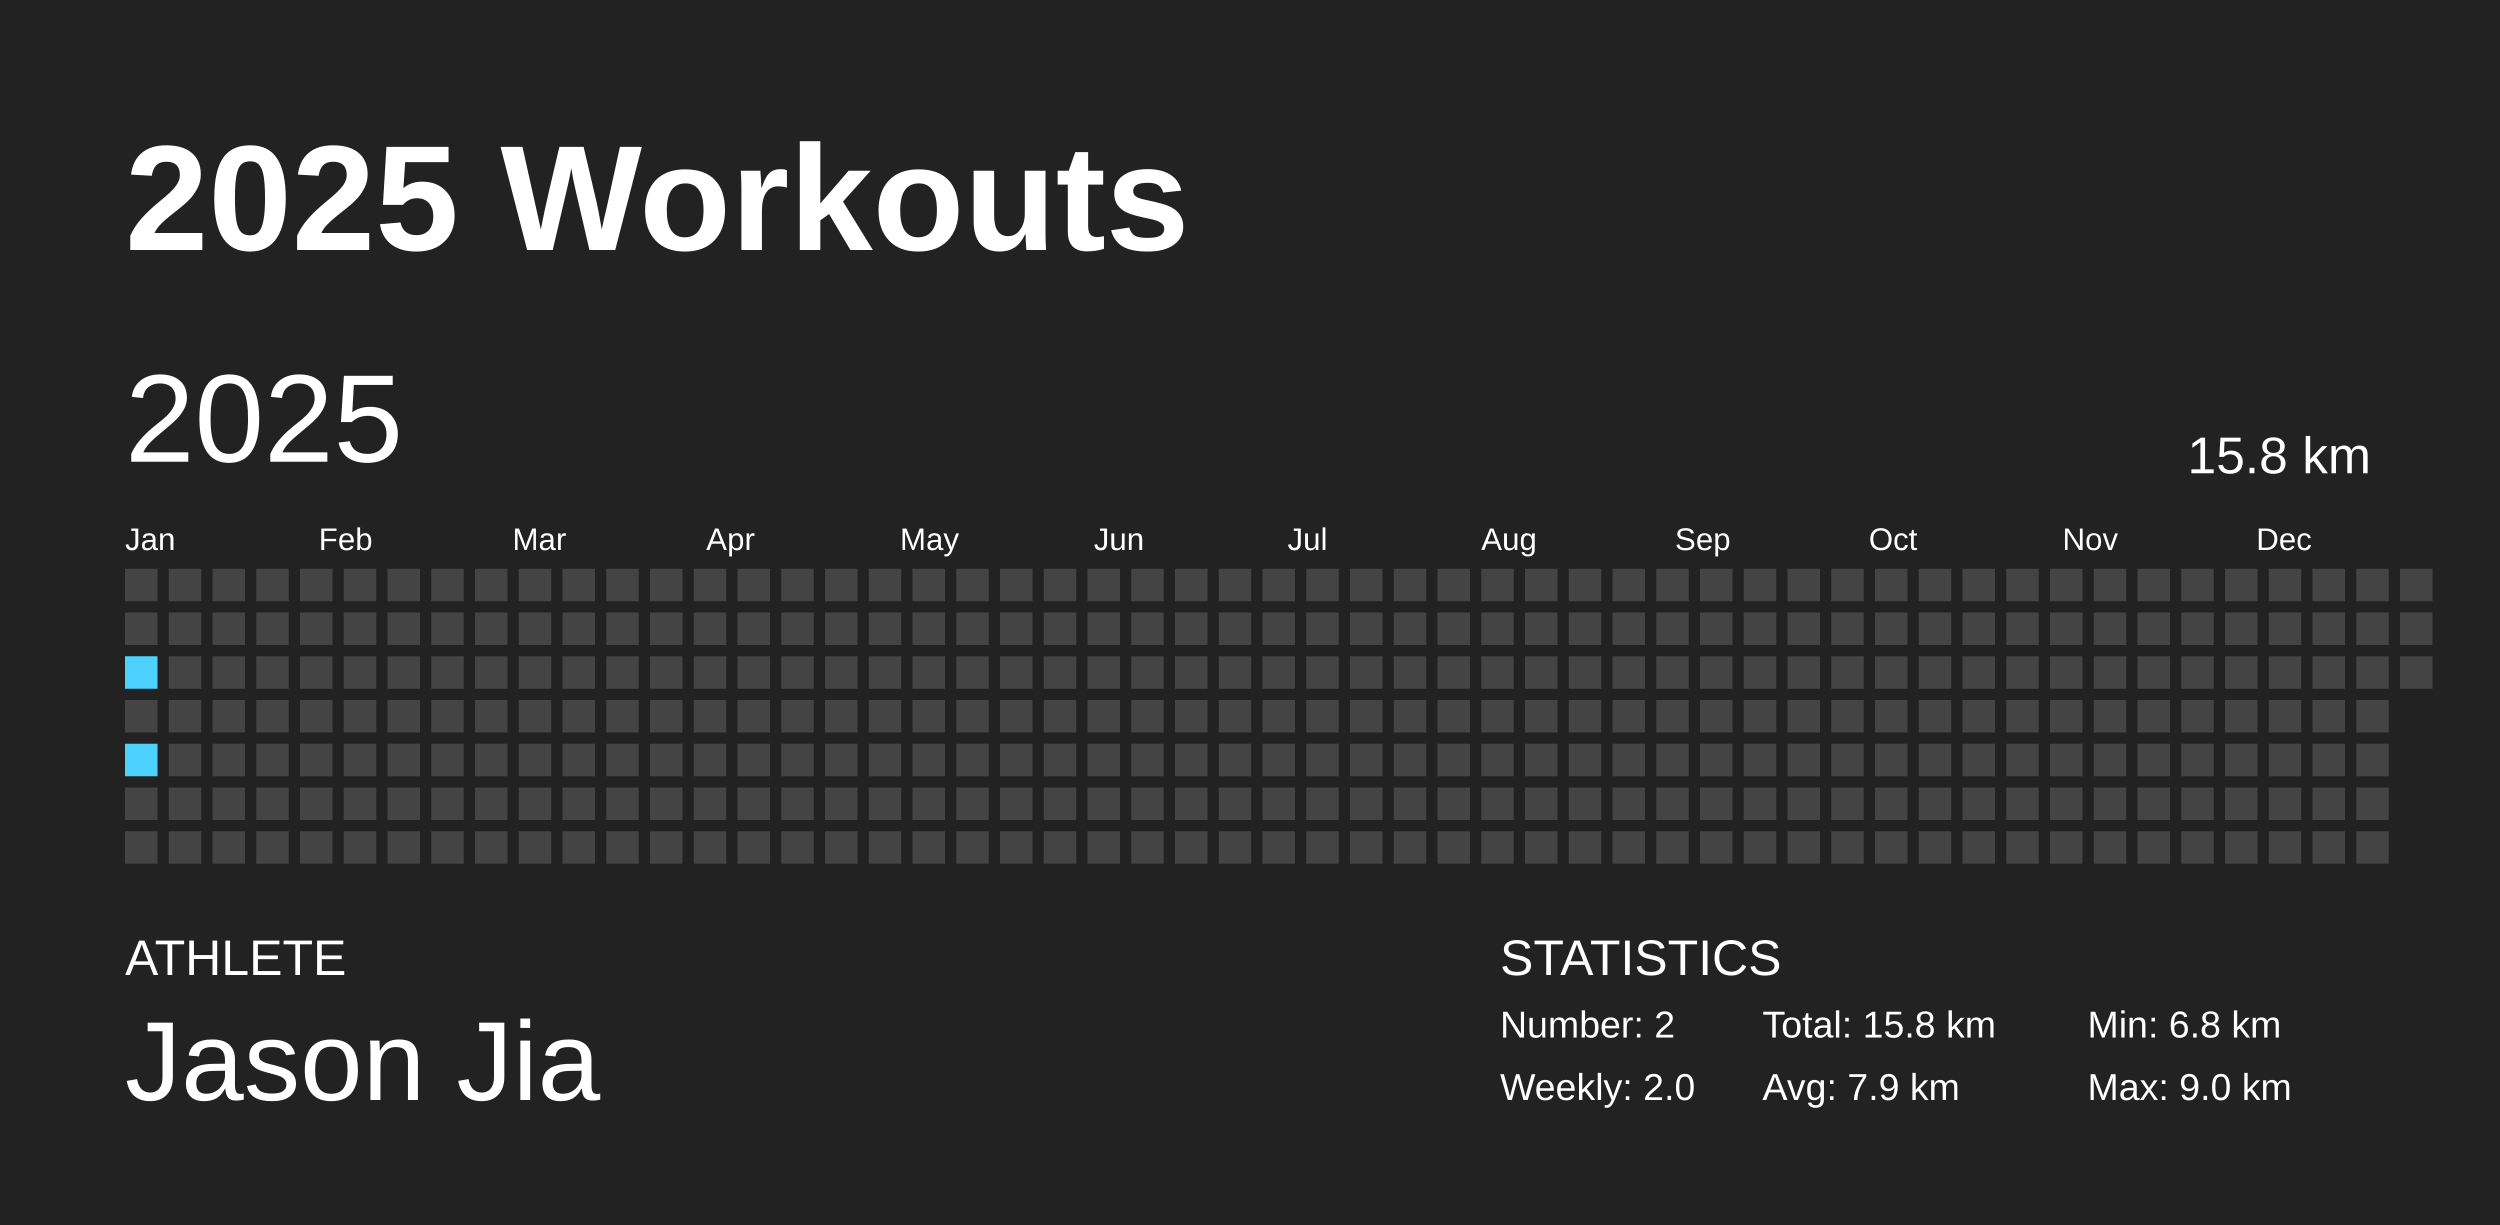
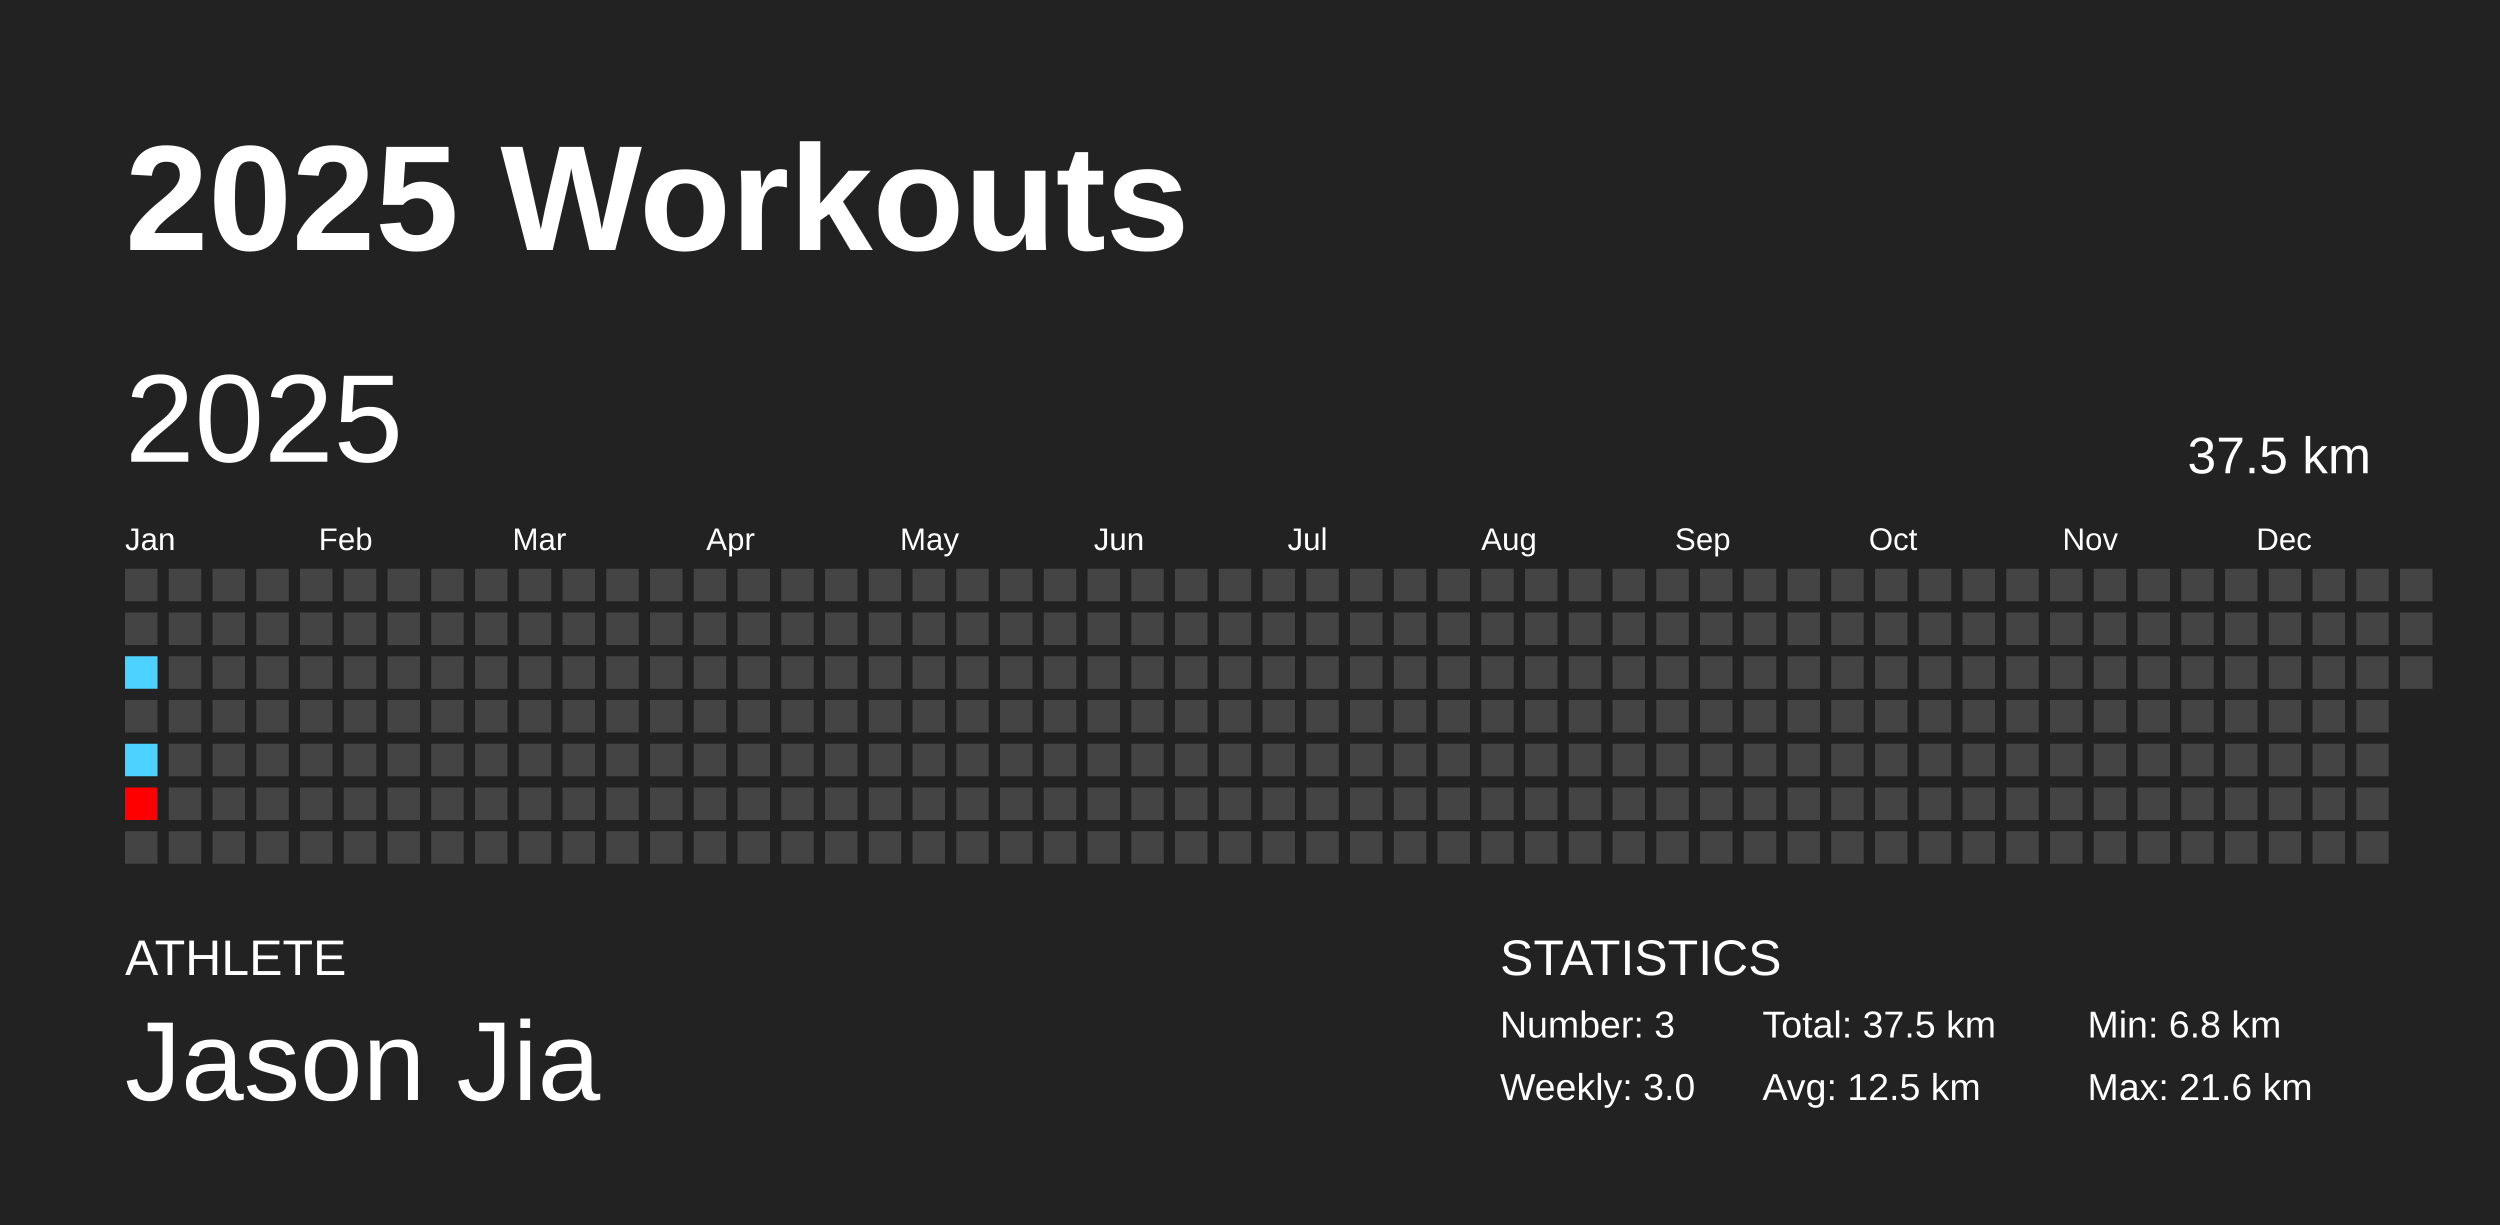
<svg xmlns="http://www.w3.org/2000/svg" baseProfile="full" height="98mm" version="1.1" viewBox="0,0,200,98" width="200mm">
  <defs />
  <rect fill="#222222" height="98" width="200" x="0" y="0" />
  <text fill="#FFFFFF" style="font-size:12px; font-family:Arial; font-weight:bold;" x="10" y="20">2025 Workouts</text>
  <text fill="#FFFFFF" style="font-size:4px; font-family:Arial" x="10" y="78">ATHLETE</text>
  <text fill="#FFFFFF" style="font-size:9px; font-family:Arial" x="10" y="88">Jason Jia</text>
  <text fill="#FFFFFF" style="font-size:4px; font-family:Arial" x="120" y="78">STATISTICS</text>
-   <text fill="#FFFFFF" style="font-size:3px; font-family:Arial" x="120" y="83">Number: 2</text>
-   <text fill="#FFFFFF" style="font-size:3px; font-family:Arial" x="120" y="88">Weekly: 2.0</text>
-   <text fill="#FFFFFF" style="font-size:3px; font-family:Arial" x="141" y="83">Total: 15.8 km</text>
-   <text fill="#FFFFFF" style="font-size:3px; font-family:Arial" x="141" y="88">Avg: 7.9 km</text>
+   <text fill="#FFFFFF" style="font-size:3px; font-family:Arial" x="120" y="83">Number: 3</text>
+   <text fill="#FFFFFF" style="font-size:3px; font-family:Arial" x="120" y="88">Weekly: 3.0</text>
+   <text fill="#FFFFFF" style="font-size:3px; font-family:Arial" x="141" y="83">Total: 37.5 km</text>
+   <text fill="#FFFFFF" style="font-size:3px; font-family:Arial" x="141" y="88">Avg: 12.5 km</text>
  <text fill="#FFFFFF" style="font-size:3px; font-family:Arial" x="167" y="83">Min: 6.8 km</text>
-   <text fill="#FFFFFF" style="font-size:3px; font-family:Arial" x="167" y="88">Max: 9.0 km</text>
+   <text fill="#FFFFFF" style="font-size:3px; font-family:Arial" x="167" y="88">Max: 21.6 km</text>
  <text dominant-baseline="hanging" fill="#FFFFFF" style="font-size:10.0px; font-family:Arial;" x="10" y="30">2025</text>
-   <text dominant-baseline="hanging" fill="#FFFFFF" style="font-size:4.125px; font-family:Arial;" x="175" y="35">15.8 km</text>
+   <text dominant-baseline="hanging" fill="#FFFFFF" style="font-size:4.125px; font-family:Arial;" x="175" y="35">37.5 km</text>
  <text fill="#FFFFFF" style="font-size:2.5px; font-family:Arial" x="10.0" y="44">Jan</text>
  <text fill="#FFFFFF" style="font-size:2.5px; font-family:Arial" x="25.5" y="44">Feb</text>
  <text fill="#FFFFFF" style="font-size:2.5px; font-family:Arial" x="41.0" y="44">Mar</text>
  <text fill="#FFFFFF" style="font-size:2.5px; font-family:Arial" x="56.5" y="44">Apr</text>
  <text fill="#FFFFFF" style="font-size:2.5px; font-family:Arial" x="72.0" y="44">May</text>
  <text fill="#FFFFFF" style="font-size:2.5px; font-family:Arial" x="87.5" y="44">Jun</text>
  <text fill="#FFFFFF" style="font-size:2.5px; font-family:Arial" x="103.0" y="44">Jul</text>
  <text fill="#FFFFFF" style="font-size:2.5px; font-family:Arial" x="118.5" y="44">Aug</text>
  <text fill="#FFFFFF" style="font-size:2.5px; font-family:Arial" x="134.0" y="44">Sep</text>
  <text fill="#FFFFFF" style="font-size:2.5px; font-family:Arial" x="149.5" y="44">Oct</text>
  <text fill="#FFFFFF" style="font-size:2.5px; font-family:Arial" x="165.0" y="44">Nov</text>
  <text fill="#FFFFFF" style="font-size:2.5px; font-family:Arial" x="180.5" y="44">Dec</text>
  <rect fill="#444444" height="2.6" width="2.6" x="10.0" y="45.5" />
  <rect fill="#444444" height="2.6" width="2.6" x="10.0" y="49.0" />
  <rect fill="#4dd2ff" height="2.6" width="2.6" x="10.0" y="52.5" />
  <rect fill="#444444" height="2.6" width="2.6" x="10.0" y="56.0" />
  <rect fill="#4dd2ff" height="2.6" width="2.6" x="10.0" y="59.5" />
-   <rect fill="#444444" height="2.6" width="2.6" x="10.0" y="63.0" />
+   <rect fill="red" height="2.6" width="2.6" x="10.0" y="63.0" />
  <rect fill="#444444" height="2.6" width="2.6" x="10.0" y="66.5" />
  <rect fill="#444444" height="2.6" width="2.6" x="13.5" y="45.5" />
  <rect fill="#444444" height="2.6" width="2.6" x="13.5" y="49.0" />
  <rect fill="#444444" height="2.6" width="2.6" x="13.5" y="52.5" />
  <rect fill="#444444" height="2.6" width="2.6" x="13.5" y="56.0" />
  <rect fill="#444444" height="2.6" width="2.6" x="13.5" y="59.5" />
  <rect fill="#444444" height="2.6" width="2.6" x="13.5" y="63.0" />
  <rect fill="#444444" height="2.6" width="2.6" x="13.5" y="66.5" />
  <rect fill="#444444" height="2.6" width="2.6" x="17.0" y="45.5" />
  <rect fill="#444444" height="2.6" width="2.6" x="17.0" y="49.0" />
  <rect fill="#444444" height="2.6" width="2.6" x="17.0" y="52.5" />
  <rect fill="#444444" height="2.6" width="2.6" x="17.0" y="56.0" />
  <rect fill="#444444" height="2.6" width="2.6" x="17.0" y="59.5" />
  <rect fill="#444444" height="2.6" width="2.6" x="17.0" y="63.0" />
  <rect fill="#444444" height="2.6" width="2.6" x="17.0" y="66.5" />
  <rect fill="#444444" height="2.6" width="2.6" x="20.5" y="45.5" />
  <rect fill="#444444" height="2.6" width="2.6" x="20.5" y="49.0" />
  <rect fill="#444444" height="2.6" width="2.6" x="20.5" y="52.5" />
  <rect fill="#444444" height="2.6" width="2.6" x="20.5" y="56.0" />
  <rect fill="#444444" height="2.6" width="2.6" x="20.5" y="59.5" />
  <rect fill="#444444" height="2.6" width="2.6" x="20.5" y="63.0" />
  <rect fill="#444444" height="2.6" width="2.6" x="20.5" y="66.5" />
  <rect fill="#444444" height="2.6" width="2.6" x="24.0" y="45.5" />
  <rect fill="#444444" height="2.6" width="2.6" x="24.0" y="49.0" />
  <rect fill="#444444" height="2.6" width="2.6" x="24.0" y="52.5" />
  <rect fill="#444444" height="2.6" width="2.6" x="24.0" y="56.0" />
  <rect fill="#444444" height="2.6" width="2.6" x="24.0" y="59.5" />
  <rect fill="#444444" height="2.6" width="2.6" x="24.0" y="63.0" />
  <rect fill="#444444" height="2.6" width="2.6" x="24.0" y="66.5" />
  <rect fill="#444444" height="2.6" width="2.6" x="27.5" y="45.5" />
  <rect fill="#444444" height="2.6" width="2.6" x="27.5" y="49.0" />
  <rect fill="#444444" height="2.6" width="2.6" x="27.5" y="52.5" />
  <rect fill="#444444" height="2.6" width="2.6" x="27.5" y="56.0" />
  <rect fill="#444444" height="2.6" width="2.6" x="27.5" y="59.5" />
  <rect fill="#444444" height="2.6" width="2.6" x="27.5" y="63.0" />
  <rect fill="#444444" height="2.6" width="2.6" x="27.5" y="66.5" />
  <rect fill="#444444" height="2.6" width="2.6" x="31.0" y="45.5" />
  <rect fill="#444444" height="2.6" width="2.6" x="31.0" y="49.0" />
  <rect fill="#444444" height="2.6" width="2.6" x="31.0" y="52.5" />
  <rect fill="#444444" height="2.6" width="2.6" x="31.0" y="56.0" />
  <rect fill="#444444" height="2.6" width="2.6" x="31.0" y="59.5" />
  <rect fill="#444444" height="2.6" width="2.6" x="31.0" y="63.0" />
  <rect fill="#444444" height="2.6" width="2.6" x="31.0" y="66.5" />
  <rect fill="#444444" height="2.6" width="2.6" x="34.5" y="45.5" />
  <rect fill="#444444" height="2.6" width="2.6" x="34.5" y="49.0" />
  <rect fill="#444444" height="2.6" width="2.6" x="34.5" y="52.5" />
  <rect fill="#444444" height="2.6" width="2.6" x="34.5" y="56.0" />
  <rect fill="#444444" height="2.6" width="2.6" x="34.5" y="59.5" />
  <rect fill="#444444" height="2.6" width="2.6" x="34.5" y="63.0" />
  <rect fill="#444444" height="2.6" width="2.6" x="34.5" y="66.5" />
  <rect fill="#444444" height="2.6" width="2.6" x="38.0" y="45.5" />
  <rect fill="#444444" height="2.6" width="2.6" x="38.0" y="49.0" />
  <rect fill="#444444" height="2.6" width="2.6" x="38.0" y="52.5" />
  <rect fill="#444444" height="2.6" width="2.6" x="38.0" y="56.0" />
  <rect fill="#444444" height="2.6" width="2.6" x="38.0" y="59.5" />
  <rect fill="#444444" height="2.6" width="2.6" x="38.0" y="63.0" />
  <rect fill="#444444" height="2.6" width="2.6" x="38.0" y="66.5" />
  <rect fill="#444444" height="2.6" width="2.6" x="41.5" y="45.5" />
  <rect fill="#444444" height="2.6" width="2.6" x="41.5" y="49.0" />
  <rect fill="#444444" height="2.6" width="2.6" x="41.5" y="52.5" />
  <rect fill="#444444" height="2.6" width="2.6" x="41.5" y="56.0" />
  <rect fill="#444444" height="2.6" width="2.6" x="41.5" y="59.5" />
  <rect fill="#444444" height="2.6" width="2.6" x="41.5" y="63.0" />
  <rect fill="#444444" height="2.6" width="2.6" x="41.5" y="66.5" />
  <rect fill="#444444" height="2.6" width="2.6" x="45.0" y="45.5" />
  <rect fill="#444444" height="2.6" width="2.6" x="45.0" y="49.0" />
  <rect fill="#444444" height="2.6" width="2.6" x="45.0" y="52.5" />
  <rect fill="#444444" height="2.6" width="2.6" x="45.0" y="56.0" />
  <rect fill="#444444" height="2.6" width="2.6" x="45.0" y="59.5" />
  <rect fill="#444444" height="2.6" width="2.6" x="45.0" y="63.0" />
  <rect fill="#444444" height="2.6" width="2.6" x="45.0" y="66.5" />
  <rect fill="#444444" height="2.6" width="2.6" x="48.5" y="45.5" />
  <rect fill="#444444" height="2.6" width="2.6" x="48.5" y="49.0" />
  <rect fill="#444444" height="2.6" width="2.6" x="48.5" y="52.5" />
  <rect fill="#444444" height="2.6" width="2.6" x="48.5" y="56.0" />
  <rect fill="#444444" height="2.6" width="2.6" x="48.5" y="59.5" />
  <rect fill="#444444" height="2.6" width="2.6" x="48.5" y="63.0" />
  <rect fill="#444444" height="2.6" width="2.6" x="48.5" y="66.5" />
  <rect fill="#444444" height="2.6" width="2.6" x="52.0" y="45.5" />
  <rect fill="#444444" height="2.6" width="2.6" x="52.0" y="49.0" />
  <rect fill="#444444" height="2.6" width="2.6" x="52.0" y="52.5" />
  <rect fill="#444444" height="2.6" width="2.6" x="52.0" y="56.0" />
  <rect fill="#444444" height="2.6" width="2.6" x="52.0" y="59.5" />
  <rect fill="#444444" height="2.6" width="2.6" x="52.0" y="63.0" />
  <rect fill="#444444" height="2.6" width="2.6" x="52.0" y="66.5" />
  <rect fill="#444444" height="2.6" width="2.6" x="55.5" y="45.5" />
  <rect fill="#444444" height="2.6" width="2.6" x="55.5" y="49.0" />
  <rect fill="#444444" height="2.6" width="2.6" x="55.5" y="52.5" />
  <rect fill="#444444" height="2.6" width="2.6" x="55.5" y="56.0" />
  <rect fill="#444444" height="2.6" width="2.6" x="55.5" y="59.5" />
  <rect fill="#444444" height="2.6" width="2.6" x="55.5" y="63.0" />
  <rect fill="#444444" height="2.6" width="2.6" x="55.5" y="66.5" />
  <rect fill="#444444" height="2.6" width="2.6" x="59.0" y="45.5" />
  <rect fill="#444444" height="2.6" width="2.6" x="59.0" y="49.0" />
  <rect fill="#444444" height="2.6" width="2.6" x="59.0" y="52.5" />
  <rect fill="#444444" height="2.6" width="2.6" x="59.0" y="56.0" />
  <rect fill="#444444" height="2.6" width="2.6" x="59.0" y="59.5" />
  <rect fill="#444444" height="2.6" width="2.6" x="59.0" y="63.0" />
  <rect fill="#444444" height="2.6" width="2.6" x="59.0" y="66.5" />
  <rect fill="#444444" height="2.6" width="2.6" x="62.5" y="45.5" />
  <rect fill="#444444" height="2.6" width="2.6" x="62.5" y="49.0" />
  <rect fill="#444444" height="2.6" width="2.6" x="62.5" y="52.5" />
  <rect fill="#444444" height="2.6" width="2.6" x="62.5" y="56.0" />
  <rect fill="#444444" height="2.6" width="2.6" x="62.5" y="59.5" />
  <rect fill="#444444" height="2.6" width="2.6" x="62.5" y="63.0" />
  <rect fill="#444444" height="2.6" width="2.6" x="62.5" y="66.5" />
  <rect fill="#444444" height="2.6" width="2.6" x="66.0" y="45.5" />
  <rect fill="#444444" height="2.6" width="2.6" x="66.0" y="49.0" />
  <rect fill="#444444" height="2.6" width="2.6" x="66.0" y="52.5" />
  <rect fill="#444444" height="2.6" width="2.6" x="66.0" y="56.0" />
  <rect fill="#444444" height="2.6" width="2.6" x="66.0" y="59.5" />
  <rect fill="#444444" height="2.6" width="2.6" x="66.0" y="63.0" />
  <rect fill="#444444" height="2.6" width="2.6" x="66.0" y="66.5" />
  <rect fill="#444444" height="2.6" width="2.6" x="69.5" y="45.5" />
  <rect fill="#444444" height="2.6" width="2.6" x="69.5" y="49.0" />
  <rect fill="#444444" height="2.6" width="2.6" x="69.5" y="52.5" />
  <rect fill="#444444" height="2.6" width="2.6" x="69.5" y="56.0" />
  <rect fill="#444444" height="2.6" width="2.6" x="69.5" y="59.5" />
  <rect fill="#444444" height="2.6" width="2.6" x="69.5" y="63.0" />
  <rect fill="#444444" height="2.6" width="2.6" x="69.5" y="66.5" />
  <rect fill="#444444" height="2.6" width="2.6" x="73.0" y="45.5" />
  <rect fill="#444444" height="2.6" width="2.6" x="73.0" y="49.0" />
  <rect fill="#444444" height="2.6" width="2.6" x="73.0" y="52.5" />
  <rect fill="#444444" height="2.6" width="2.6" x="73.0" y="56.0" />
  <rect fill="#444444" height="2.6" width="2.6" x="73.0" y="59.5" />
  <rect fill="#444444" height="2.6" width="2.6" x="73.0" y="63.0" />
  <rect fill="#444444" height="2.6" width="2.6" x="73.0" y="66.5" />
  <rect fill="#444444" height="2.6" width="2.6" x="76.5" y="45.5" />
  <rect fill="#444444" height="2.6" width="2.6" x="76.5" y="49.0" />
  <rect fill="#444444" height="2.6" width="2.6" x="76.5" y="52.5" />
  <rect fill="#444444" height="2.6" width="2.6" x="76.5" y="56.0" />
  <rect fill="#444444" height="2.6" width="2.6" x="76.5" y="59.5" />
  <rect fill="#444444" height="2.6" width="2.6" x="76.5" y="63.0" />
  <rect fill="#444444" height="2.6" width="2.6" x="76.5" y="66.5" />
  <rect fill="#444444" height="2.6" width="2.6" x="80.0" y="45.5" />
  <rect fill="#444444" height="2.6" width="2.6" x="80.0" y="49.0" />
  <rect fill="#444444" height="2.6" width="2.6" x="80.0" y="52.5" />
  <rect fill="#444444" height="2.6" width="2.6" x="80.0" y="56.0" />
  <rect fill="#444444" height="2.6" width="2.6" x="80.0" y="59.5" />
  <rect fill="#444444" height="2.6" width="2.6" x="80.0" y="63.0" />
  <rect fill="#444444" height="2.6" width="2.6" x="80.0" y="66.5" />
  <rect fill="#444444" height="2.6" width="2.6" x="83.5" y="45.5" />
  <rect fill="#444444" height="2.6" width="2.6" x="83.5" y="49.0" />
  <rect fill="#444444" height="2.6" width="2.6" x="83.5" y="52.5" />
  <rect fill="#444444" height="2.6" width="2.6" x="83.5" y="56.0" />
  <rect fill="#444444" height="2.6" width="2.6" x="83.5" y="59.5" />
  <rect fill="#444444" height="2.6" width="2.6" x="83.5" y="63.0" />
  <rect fill="#444444" height="2.6" width="2.6" x="83.5" y="66.5" />
  <rect fill="#444444" height="2.6" width="2.6" x="87.0" y="45.5" />
  <rect fill="#444444" height="2.6" width="2.6" x="87.0" y="49.0" />
  <rect fill="#444444" height="2.6" width="2.6" x="87.0" y="52.5" />
  <rect fill="#444444" height="2.6" width="2.6" x="87.0" y="56.0" />
  <rect fill="#444444" height="2.6" width="2.6" x="87.0" y="59.5" />
  <rect fill="#444444" height="2.6" width="2.6" x="87.0" y="63.0" />
  <rect fill="#444444" height="2.6" width="2.6" x="87.0" y="66.5" />
  <rect fill="#444444" height="2.6" width="2.6" x="90.5" y="45.5" />
  <rect fill="#444444" height="2.6" width="2.6" x="90.5" y="49.0" />
  <rect fill="#444444" height="2.6" width="2.6" x="90.5" y="52.5" />
  <rect fill="#444444" height="2.6" width="2.6" x="90.5" y="56.0" />
  <rect fill="#444444" height="2.6" width="2.6" x="90.5" y="59.5" />
  <rect fill="#444444" height="2.6" width="2.6" x="90.5" y="63.0" />
  <rect fill="#444444" height="2.6" width="2.6" x="90.5" y="66.5" />
  <rect fill="#444444" height="2.6" width="2.6" x="94.0" y="45.5" />
  <rect fill="#444444" height="2.6" width="2.6" x="94.0" y="49.0" />
  <rect fill="#444444" height="2.6" width="2.6" x="94.0" y="52.5" />
  <rect fill="#444444" height="2.6" width="2.6" x="94.0" y="56.0" />
  <rect fill="#444444" height="2.6" width="2.6" x="94.0" y="59.5" />
  <rect fill="#444444" height="2.6" width="2.6" x="94.0" y="63.0" />
  <rect fill="#444444" height="2.6" width="2.6" x="94.0" y="66.5" />
  <rect fill="#444444" height="2.6" width="2.6" x="97.5" y="45.5" />
  <rect fill="#444444" height="2.6" width="2.6" x="97.5" y="49.0" />
  <rect fill="#444444" height="2.6" width="2.6" x="97.5" y="52.5" />
  <rect fill="#444444" height="2.6" width="2.6" x="97.5" y="56.0" />
  <rect fill="#444444" height="2.6" width="2.6" x="97.5" y="59.5" />
  <rect fill="#444444" height="2.6" width="2.6" x="97.5" y="63.0" />
  <rect fill="#444444" height="2.6" width="2.6" x="97.5" y="66.5" />
  <rect fill="#444444" height="2.6" width="2.6" x="101.0" y="45.5" />
  <rect fill="#444444" height="2.6" width="2.6" x="101.0" y="49.0" />
  <rect fill="#444444" height="2.6" width="2.6" x="101.0" y="52.5" />
  <rect fill="#444444" height="2.6" width="2.6" x="101.0" y="56.0" />
  <rect fill="#444444" height="2.6" width="2.6" x="101.0" y="59.5" />
  <rect fill="#444444" height="2.6" width="2.6" x="101.0" y="63.0" />
  <rect fill="#444444" height="2.6" width="2.6" x="101.0" y="66.5" />
  <rect fill="#444444" height="2.6" width="2.6" x="104.5" y="45.5" />
  <rect fill="#444444" height="2.6" width="2.6" x="104.5" y="49.0" />
  <rect fill="#444444" height="2.6" width="2.6" x="104.5" y="52.5" />
  <rect fill="#444444" height="2.6" width="2.6" x="104.5" y="56.0" />
  <rect fill="#444444" height="2.6" width="2.6" x="104.5" y="59.5" />
  <rect fill="#444444" height="2.6" width="2.6" x="104.5" y="63.0" />
  <rect fill="#444444" height="2.6" width="2.6" x="104.5" y="66.5" />
  <rect fill="#444444" height="2.6" width="2.6" x="108.0" y="45.5" />
  <rect fill="#444444" height="2.6" width="2.6" x="108.0" y="49.0" />
  <rect fill="#444444" height="2.6" width="2.6" x="108.0" y="52.5" />
  <rect fill="#444444" height="2.6" width="2.6" x="108.0" y="56.0" />
  <rect fill="#444444" height="2.6" width="2.6" x="108.0" y="59.5" />
  <rect fill="#444444" height="2.6" width="2.6" x="108.0" y="63.0" />
  <rect fill="#444444" height="2.6" width="2.6" x="108.0" y="66.5" />
  <rect fill="#444444" height="2.6" width="2.6" x="111.5" y="45.5" />
  <rect fill="#444444" height="2.6" width="2.6" x="111.5" y="49.0" />
  <rect fill="#444444" height="2.6" width="2.6" x="111.5" y="52.5" />
  <rect fill="#444444" height="2.6" width="2.6" x="111.5" y="56.0" />
  <rect fill="#444444" height="2.6" width="2.6" x="111.5" y="59.5" />
  <rect fill="#444444" height="2.6" width="2.6" x="111.5" y="63.0" />
  <rect fill="#444444" height="2.6" width="2.6" x="111.5" y="66.5" />
  <rect fill="#444444" height="2.6" width="2.6" x="115.0" y="45.5" />
  <rect fill="#444444" height="2.6" width="2.6" x="115.0" y="49.0" />
  <rect fill="#444444" height="2.6" width="2.6" x="115.0" y="52.5" />
  <rect fill="#444444" height="2.6" width="2.6" x="115.0" y="56.0" />
  <rect fill="#444444" height="2.6" width="2.6" x="115.0" y="59.5" />
  <rect fill="#444444" height="2.6" width="2.6" x="115.0" y="63.0" />
  <rect fill="#444444" height="2.6" width="2.6" x="115.0" y="66.5" />
  <rect fill="#444444" height="2.6" width="2.6" x="118.5" y="45.5" />
  <rect fill="#444444" height="2.6" width="2.6" x="118.5" y="49.0" />
  <rect fill="#444444" height="2.6" width="2.6" x="118.5" y="52.5" />
  <rect fill="#444444" height="2.6" width="2.6" x="118.5" y="56.0" />
  <rect fill="#444444" height="2.6" width="2.6" x="118.5" y="59.5" />
  <rect fill="#444444" height="2.6" width="2.6" x="118.5" y="63.0" />
  <rect fill="#444444" height="2.6" width="2.6" x="118.5" y="66.5" />
  <rect fill="#444444" height="2.6" width="2.6" x="122.0" y="45.5" />
  <rect fill="#444444" height="2.6" width="2.6" x="122.0" y="49.0" />
  <rect fill="#444444" height="2.6" width="2.6" x="122.0" y="52.5" />
  <rect fill="#444444" height="2.6" width="2.6" x="122.0" y="56.0" />
  <rect fill="#444444" height="2.6" width="2.6" x="122.0" y="59.5" />
  <rect fill="#444444" height="2.6" width="2.6" x="122.0" y="63.0" />
  <rect fill="#444444" height="2.6" width="2.6" x="122.0" y="66.5" />
  <rect fill="#444444" height="2.6" width="2.6" x="125.5" y="45.5" />
  <rect fill="#444444" height="2.6" width="2.6" x="125.5" y="49.0" />
  <rect fill="#444444" height="2.6" width="2.6" x="125.5" y="52.5" />
  <rect fill="#444444" height="2.6" width="2.6" x="125.5" y="56.0" />
  <rect fill="#444444" height="2.6" width="2.6" x="125.5" y="59.5" />
  <rect fill="#444444" height="2.6" width="2.6" x="125.5" y="63.0" />
  <rect fill="#444444" height="2.6" width="2.6" x="125.5" y="66.5" />
  <rect fill="#444444" height="2.6" width="2.6" x="129.0" y="45.5" />
  <rect fill="#444444" height="2.6" width="2.6" x="129.0" y="49.0" />
  <rect fill="#444444" height="2.6" width="2.6" x="129.0" y="52.5" />
  <rect fill="#444444" height="2.6" width="2.6" x="129.0" y="56.0" />
  <rect fill="#444444" height="2.6" width="2.6" x="129.0" y="59.5" />
  <rect fill="#444444" height="2.6" width="2.6" x="129.0" y="63.0" />
  <rect fill="#444444" height="2.6" width="2.6" x="129.0" y="66.5" />
  <rect fill="#444444" height="2.6" width="2.6" x="132.5" y="45.5" />
  <rect fill="#444444" height="2.6" width="2.6" x="132.5" y="49.0" />
  <rect fill="#444444" height="2.6" width="2.6" x="132.5" y="52.5" />
  <rect fill="#444444" height="2.6" width="2.6" x="132.5" y="56.0" />
  <rect fill="#444444" height="2.6" width="2.6" x="132.5" y="59.5" />
  <rect fill="#444444" height="2.6" width="2.6" x="132.5" y="63.0" />
  <rect fill="#444444" height="2.6" width="2.6" x="132.5" y="66.5" />
  <rect fill="#444444" height="2.6" width="2.6" x="136.0" y="45.5" />
  <rect fill="#444444" height="2.6" width="2.6" x="136.0" y="49.0" />
  <rect fill="#444444" height="2.6" width="2.6" x="136.0" y="52.5" />
  <rect fill="#444444" height="2.6" width="2.6" x="136.0" y="56.0" />
  <rect fill="#444444" height="2.6" width="2.6" x="136.0" y="59.5" />
  <rect fill="#444444" height="2.6" width="2.6" x="136.0" y="63.0" />
  <rect fill="#444444" height="2.6" width="2.6" x="136.0" y="66.5" />
  <rect fill="#444444" height="2.6" width="2.6" x="139.5" y="45.5" />
  <rect fill="#444444" height="2.6" width="2.6" x="139.5" y="49.0" />
  <rect fill="#444444" height="2.6" width="2.6" x="139.5" y="52.5" />
  <rect fill="#444444" height="2.6" width="2.6" x="139.5" y="56.0" />
  <rect fill="#444444" height="2.6" width="2.6" x="139.5" y="59.5" />
  <rect fill="#444444" height="2.6" width="2.6" x="139.5" y="63.0" />
  <rect fill="#444444" height="2.6" width="2.6" x="139.5" y="66.5" />
  <rect fill="#444444" height="2.6" width="2.6" x="143.0" y="45.5" />
  <rect fill="#444444" height="2.6" width="2.6" x="143.0" y="49.0" />
  <rect fill="#444444" height="2.6" width="2.6" x="143.0" y="52.5" />
  <rect fill="#444444" height="2.6" width="2.6" x="143.0" y="56.0" />
  <rect fill="#444444" height="2.6" width="2.6" x="143.0" y="59.5" />
  <rect fill="#444444" height="2.6" width="2.6" x="143.0" y="63.0" />
  <rect fill="#444444" height="2.6" width="2.6" x="143.0" y="66.5" />
  <rect fill="#444444" height="2.6" width="2.6" x="146.5" y="45.5" />
  <rect fill="#444444" height="2.6" width="2.6" x="146.5" y="49.0" />
  <rect fill="#444444" height="2.6" width="2.6" x="146.5" y="52.5" />
  <rect fill="#444444" height="2.6" width="2.6" x="146.5" y="56.0" />
  <rect fill="#444444" height="2.6" width="2.6" x="146.5" y="59.5" />
  <rect fill="#444444" height="2.6" width="2.6" x="146.5" y="63.0" />
  <rect fill="#444444" height="2.6" width="2.6" x="146.5" y="66.5" />
  <rect fill="#444444" height="2.6" width="2.6" x="150.0" y="45.5" />
  <rect fill="#444444" height="2.6" width="2.6" x="150.0" y="49.0" />
  <rect fill="#444444" height="2.6" width="2.6" x="150.0" y="52.5" />
  <rect fill="#444444" height="2.6" width="2.6" x="150.0" y="56.0" />
  <rect fill="#444444" height="2.6" width="2.6" x="150.0" y="59.5" />
  <rect fill="#444444" height="2.6" width="2.6" x="150.0" y="63.0" />
  <rect fill="#444444" height="2.6" width="2.6" x="150.0" y="66.5" />
  <rect fill="#444444" height="2.6" width="2.6" x="153.5" y="45.5" />
  <rect fill="#444444" height="2.6" width="2.6" x="153.5" y="49.0" />
  <rect fill="#444444" height="2.6" width="2.6" x="153.5" y="52.5" />
  <rect fill="#444444" height="2.6" width="2.6" x="153.5" y="56.0" />
  <rect fill="#444444" height="2.6" width="2.6" x="153.5" y="59.5" />
  <rect fill="#444444" height="2.6" width="2.6" x="153.5" y="63.0" />
  <rect fill="#444444" height="2.6" width="2.6" x="153.5" y="66.5" />
  <rect fill="#444444" height="2.6" width="2.6" x="157.0" y="45.5" />
  <rect fill="#444444" height="2.6" width="2.6" x="157.0" y="49.0" />
  <rect fill="#444444" height="2.6" width="2.6" x="157.0" y="52.5" />
  <rect fill="#444444" height="2.6" width="2.6" x="157.0" y="56.0" />
  <rect fill="#444444" height="2.6" width="2.6" x="157.0" y="59.5" />
  <rect fill="#444444" height="2.6" width="2.6" x="157.0" y="63.0" />
  <rect fill="#444444" height="2.6" width="2.6" x="157.0" y="66.5" />
  <rect fill="#444444" height="2.6" width="2.6" x="160.5" y="45.5" />
  <rect fill="#444444" height="2.6" width="2.6" x="160.5" y="49.0" />
  <rect fill="#444444" height="2.6" width="2.6" x="160.5" y="52.5" />
  <rect fill="#444444" height="2.6" width="2.6" x="160.5" y="56.0" />
  <rect fill="#444444" height="2.6" width="2.6" x="160.5" y="59.5" />
  <rect fill="#444444" height="2.6" width="2.6" x="160.5" y="63.0" />
  <rect fill="#444444" height="2.6" width="2.6" x="160.5" y="66.5" />
  <rect fill="#444444" height="2.6" width="2.6" x="164.0" y="45.5" />
  <rect fill="#444444" height="2.6" width="2.6" x="164.0" y="49.0" />
  <rect fill="#444444" height="2.6" width="2.6" x="164.0" y="52.5" />
  <rect fill="#444444" height="2.6" width="2.6" x="164.0" y="56.0" />
  <rect fill="#444444" height="2.6" width="2.6" x="164.0" y="59.5" />
  <rect fill="#444444" height="2.6" width="2.6" x="164.0" y="63.0" />
  <rect fill="#444444" height="2.6" width="2.6" x="164.0" y="66.5" />
  <rect fill="#444444" height="2.6" width="2.6" x="167.5" y="45.5" />
  <rect fill="#444444" height="2.6" width="2.6" x="167.5" y="49.0" />
  <rect fill="#444444" height="2.6" width="2.6" x="167.5" y="52.5" />
  <rect fill="#444444" height="2.6" width="2.6" x="167.5" y="56.0" />
  <rect fill="#444444" height="2.6" width="2.6" x="167.5" y="59.5" />
  <rect fill="#444444" height="2.6" width="2.6" x="167.5" y="63.0" />
  <rect fill="#444444" height="2.6" width="2.6" x="167.5" y="66.5" />
  <rect fill="#444444" height="2.6" width="2.6" x="171.0" y="45.5" />
  <rect fill="#444444" height="2.6" width="2.6" x="171.0" y="49.0" />
  <rect fill="#444444" height="2.6" width="2.6" x="171.0" y="52.5" />
  <rect fill="#444444" height="2.6" width="2.6" x="171.0" y="56.0" />
  <rect fill="#444444" height="2.6" width="2.6" x="171.0" y="59.5" />
  <rect fill="#444444" height="2.6" width="2.6" x="171.0" y="63.0" />
  <rect fill="#444444" height="2.6" width="2.6" x="171.0" y="66.5" />
  <rect fill="#444444" height="2.6" width="2.6" x="174.5" y="45.5" />
  <rect fill="#444444" height="2.6" width="2.6" x="174.5" y="49.0" />
  <rect fill="#444444" height="2.6" width="2.6" x="174.5" y="52.5" />
  <rect fill="#444444" height="2.6" width="2.6" x="174.5" y="56.0" />
  <rect fill="#444444" height="2.6" width="2.6" x="174.5" y="59.5" />
  <rect fill="#444444" height="2.6" width="2.6" x="174.5" y="63.0" />
  <rect fill="#444444" height="2.6" width="2.6" x="174.5" y="66.5" />
  <rect fill="#444444" height="2.6" width="2.6" x="178.0" y="45.5" />
  <rect fill="#444444" height="2.6" width="2.6" x="178.0" y="49.0" />
  <rect fill="#444444" height="2.6" width="2.6" x="178.0" y="52.5" />
  <rect fill="#444444" height="2.6" width="2.6" x="178.0" y="56.0" />
  <rect fill="#444444" height="2.6" width="2.6" x="178.0" y="59.5" />
  <rect fill="#444444" height="2.6" width="2.6" x="178.0" y="63.0" />
  <rect fill="#444444" height="2.6" width="2.6" x="178.0" y="66.5" />
  <rect fill="#444444" height="2.6" width="2.6" x="181.5" y="45.5" />
  <rect fill="#444444" height="2.6" width="2.6" x="181.5" y="49.0" />
  <rect fill="#444444" height="2.6" width="2.6" x="181.5" y="52.5" />
  <rect fill="#444444" height="2.6" width="2.6" x="181.5" y="56.0" />
  <rect fill="#444444" height="2.6" width="2.6" x="181.5" y="59.5" />
  <rect fill="#444444" height="2.6" width="2.6" x="181.5" y="63.0" />
  <rect fill="#444444" height="2.6" width="2.6" x="181.5" y="66.5" />
  <rect fill="#444444" height="2.6" width="2.6" x="185.0" y="45.5" />
  <rect fill="#444444" height="2.6" width="2.6" x="185.0" y="49.0" />
  <rect fill="#444444" height="2.6" width="2.6" x="185.0" y="52.5" />
  <rect fill="#444444" height="2.6" width="2.6" x="185.0" y="56.0" />
  <rect fill="#444444" height="2.6" width="2.6" x="185.0" y="59.5" />
  <rect fill="#444444" height="2.6" width="2.6" x="185.0" y="63.0" />
  <rect fill="#444444" height="2.6" width="2.6" x="185.0" y="66.5" />
  <rect fill="#444444" height="2.6" width="2.6" x="188.5" y="45.5" />
  <rect fill="#444444" height="2.6" width="2.6" x="188.5" y="49.0" />
  <rect fill="#444444" height="2.6" width="2.6" x="188.5" y="52.5" />
  <rect fill="#444444" height="2.6" width="2.6" x="188.5" y="56.0" />
  <rect fill="#444444" height="2.6" width="2.6" x="188.5" y="59.5" />
  <rect fill="#444444" height="2.6" width="2.6" x="188.5" y="63.0" />
  <rect fill="#444444" height="2.6" width="2.6" x="188.5" y="66.5" />
  <rect fill="#444444" height="2.6" width="2.6" x="192.0" y="45.5" />
  <rect fill="#444444" height="2.6" width="2.6" x="192.0" y="49.0" />
  <rect fill="#444444" height="2.6" width="2.6" x="192.0" y="52.5" />
</svg>
